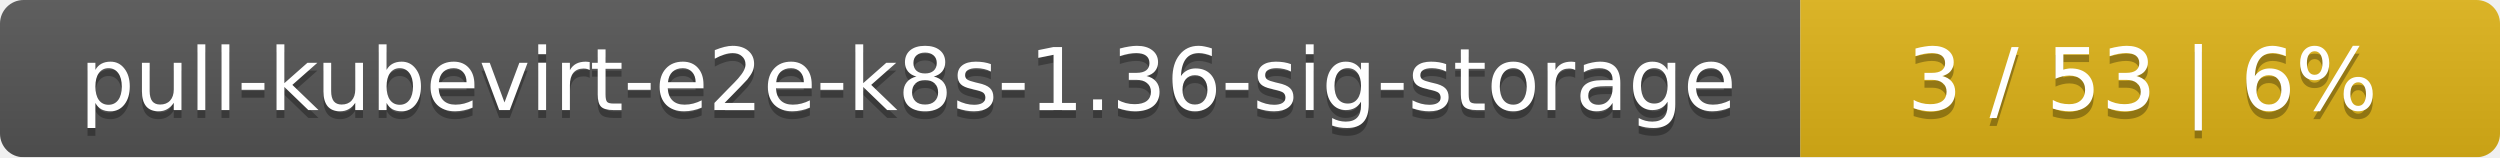
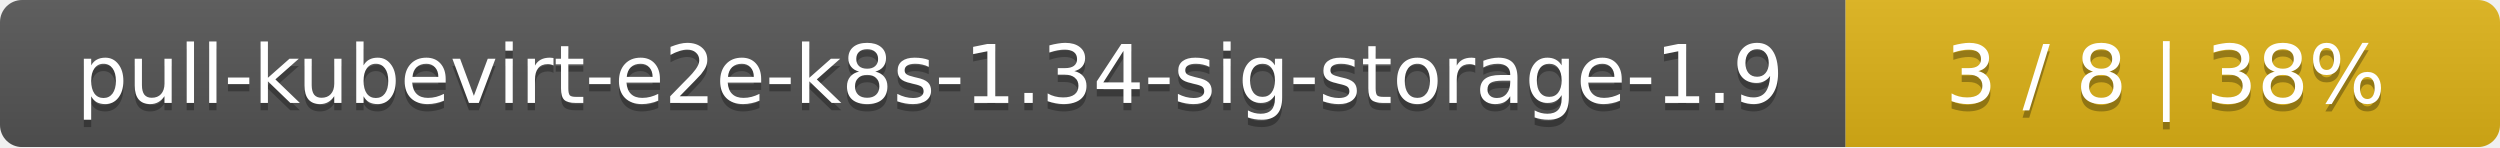
- <svg xmlns="http://www.w3.org/2000/svg" width="318" height="20">
+ <svg xmlns="http://www.w3.org/2000/svg" width="340" height="20">
  <linearGradient id="smooth" x2="0" y2="100%">
    <stop offset="0" stop-color="#bbb" stop-opacity=".1" />
    <stop offset="1" stop-opacity=".1" />
  </linearGradient>
  <mask id="round">
-     <rect width="318" height="20" rx="3" fill="#fff" />
+     <rect width="340" height="20" rx="3" fill="#fff" />
  </mask>
  <g mask="url(#round)">
-     <rect width="229" height="20" fill="#555" />
-     <rect x="229" width="89" height="20" fill="#dfb317" />
-     <rect width="318" height="20" fill="url(#smooth)" />
+     <rect width="251" height="20" fill="#555" />
+     <rect x="251" width="89" height="20" fill="#dfb317" />
+     <rect width="340" height="20" fill="url(#smooth)" />
  </g>
  <g fill="#fff" text-anchor="middle" font-family="DejaVu Sans,Verdana,Geneva,sans-serif" font-size="11">
-     <text x="115.5" y="15" fill="#010101" fill-opacity=".3">pull-kubevirt-e2e-k8s-1.36-sig-storage</text>
-     <text x="115.5" y="14">pull-kubevirt-e2e-k8s-1.36-sig-storage</text>
-     <text x="272.5" y="15" fill="#010101" fill-opacity=".3">3 / 53    |    6%</text>
-     <text x="272.5" y="14">3 / 53    |    6%</text>
+     <text x="126.5" y="15" fill="#010101" fill-opacity=".3">pull-kubevirt-e2e-k8s-1.34-sig-storage-1.9</text>
+     <text x="126.5" y="14">pull-kubevirt-e2e-k8s-1.34-sig-storage-1.9</text>
+     <text x="294.5" y="15" fill="#010101" fill-opacity=".3">3 / 8    |    38%</text>
+     <text x="294.5" y="14">3 / 8    |    38%</text>
  </g>
</svg>
